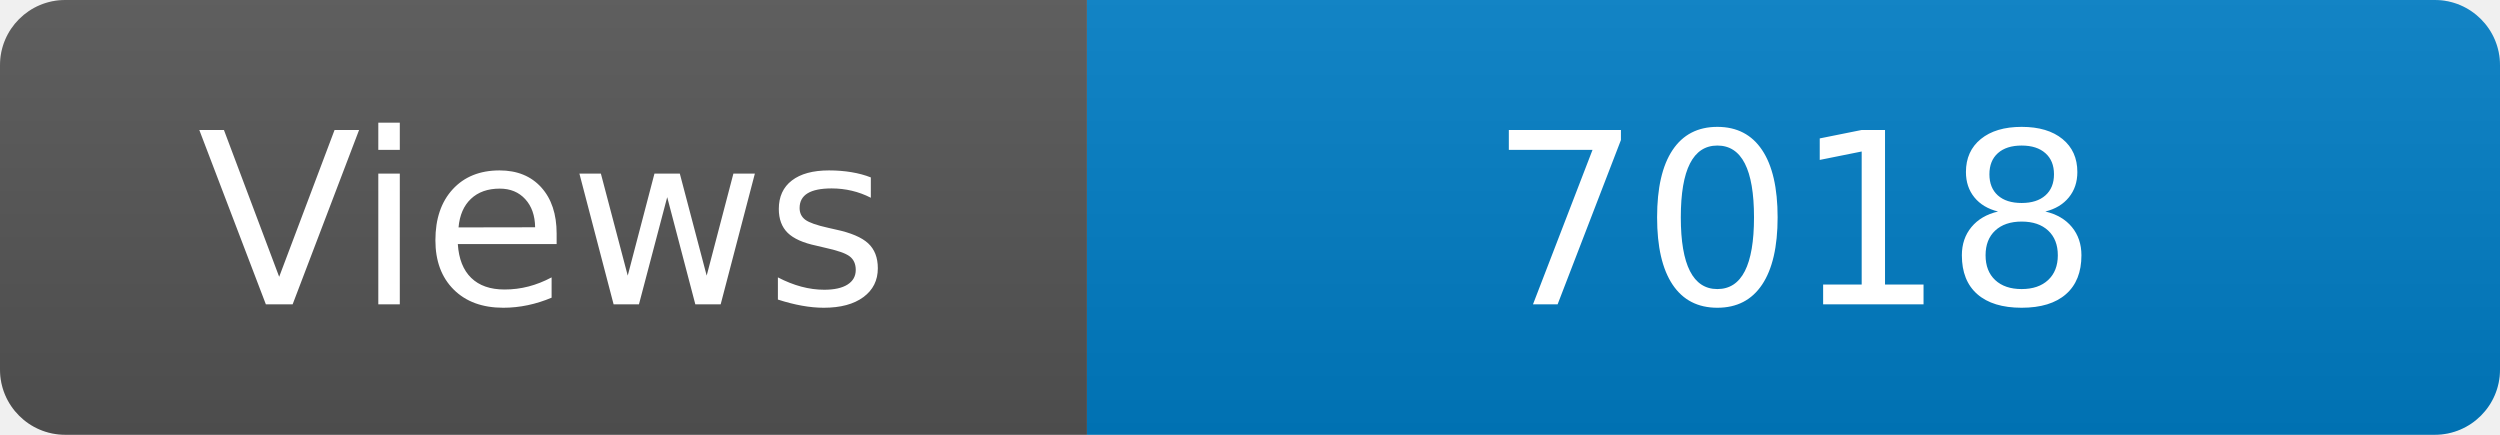
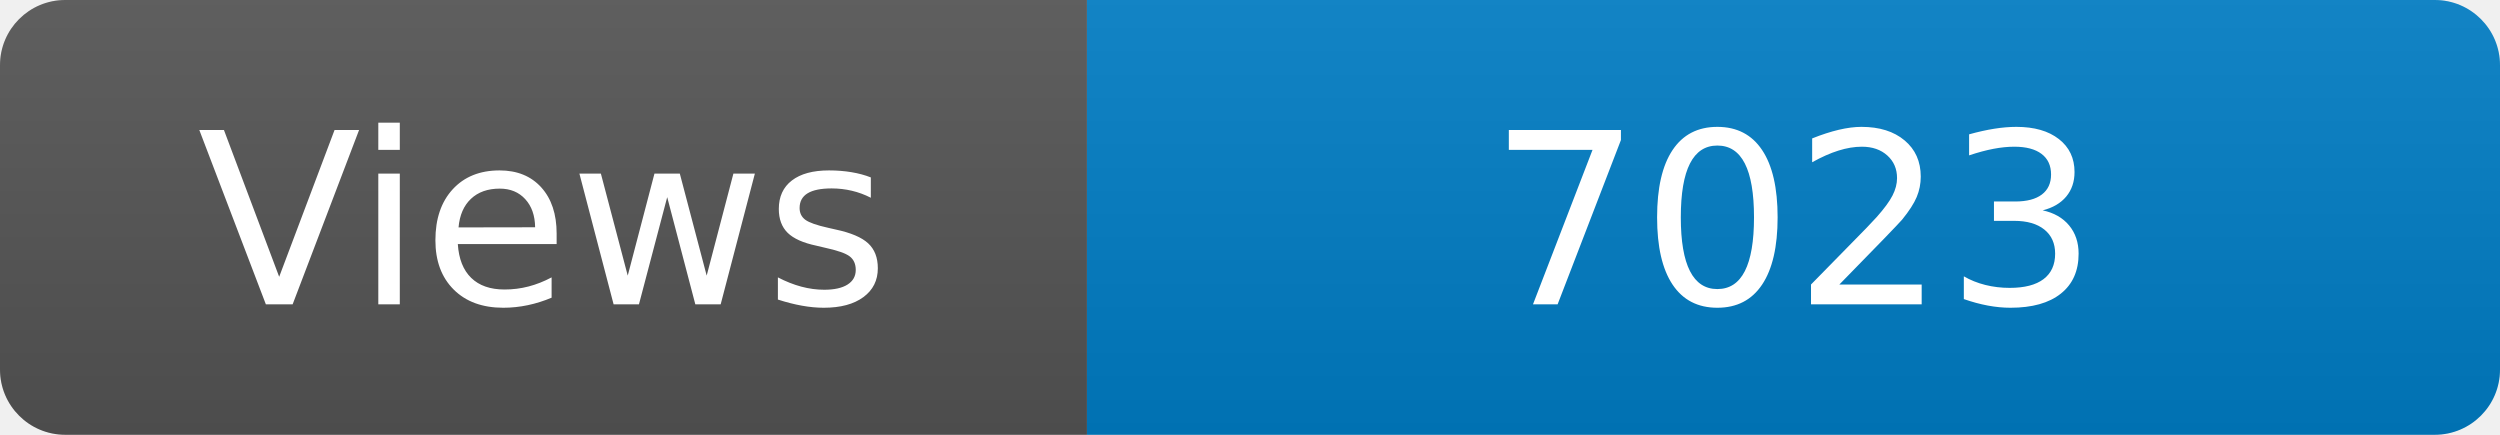
<svg xmlns="http://www.w3.org/2000/svg" width="115" height="20" role="img" aria-label="Maintained?: yes">
  <linearGradient id="s" x2="0" y2="100%">
    <stop offset="0" stop-color="#bbb" stop-opacity=".1" />
    <stop offset="1" stop-opacity=".1" />
  </linearGradient>
  <clipPath id="r">
    <rect width="115" height="20" rx="3" fill="#fff" />
  </clipPath>
  <g clip-path="url(#r)">
    <rect width="50" height="20" fill="#555" />
    <rect x="50" width="160" height="20" fill="#007ec6" />
    <rect width="115" height="20" fill="url(#s)" />
  </g>
  <g fill="#fff" text-anchor="middle" font-family="Verdana,Geneva,DejaVu Sans,sans-serif" font-size="110">
    <text x="250" y="140" transform="scale(.1)" fill="#fff">Views</text>
-     <text x="825" y="140" transform="scale(.1)" fill="#fff">7018</text>
+     <text x="825" y="140" transform="scale(.1)" fill="#fff">7023</text>
  </g>
</svg>
